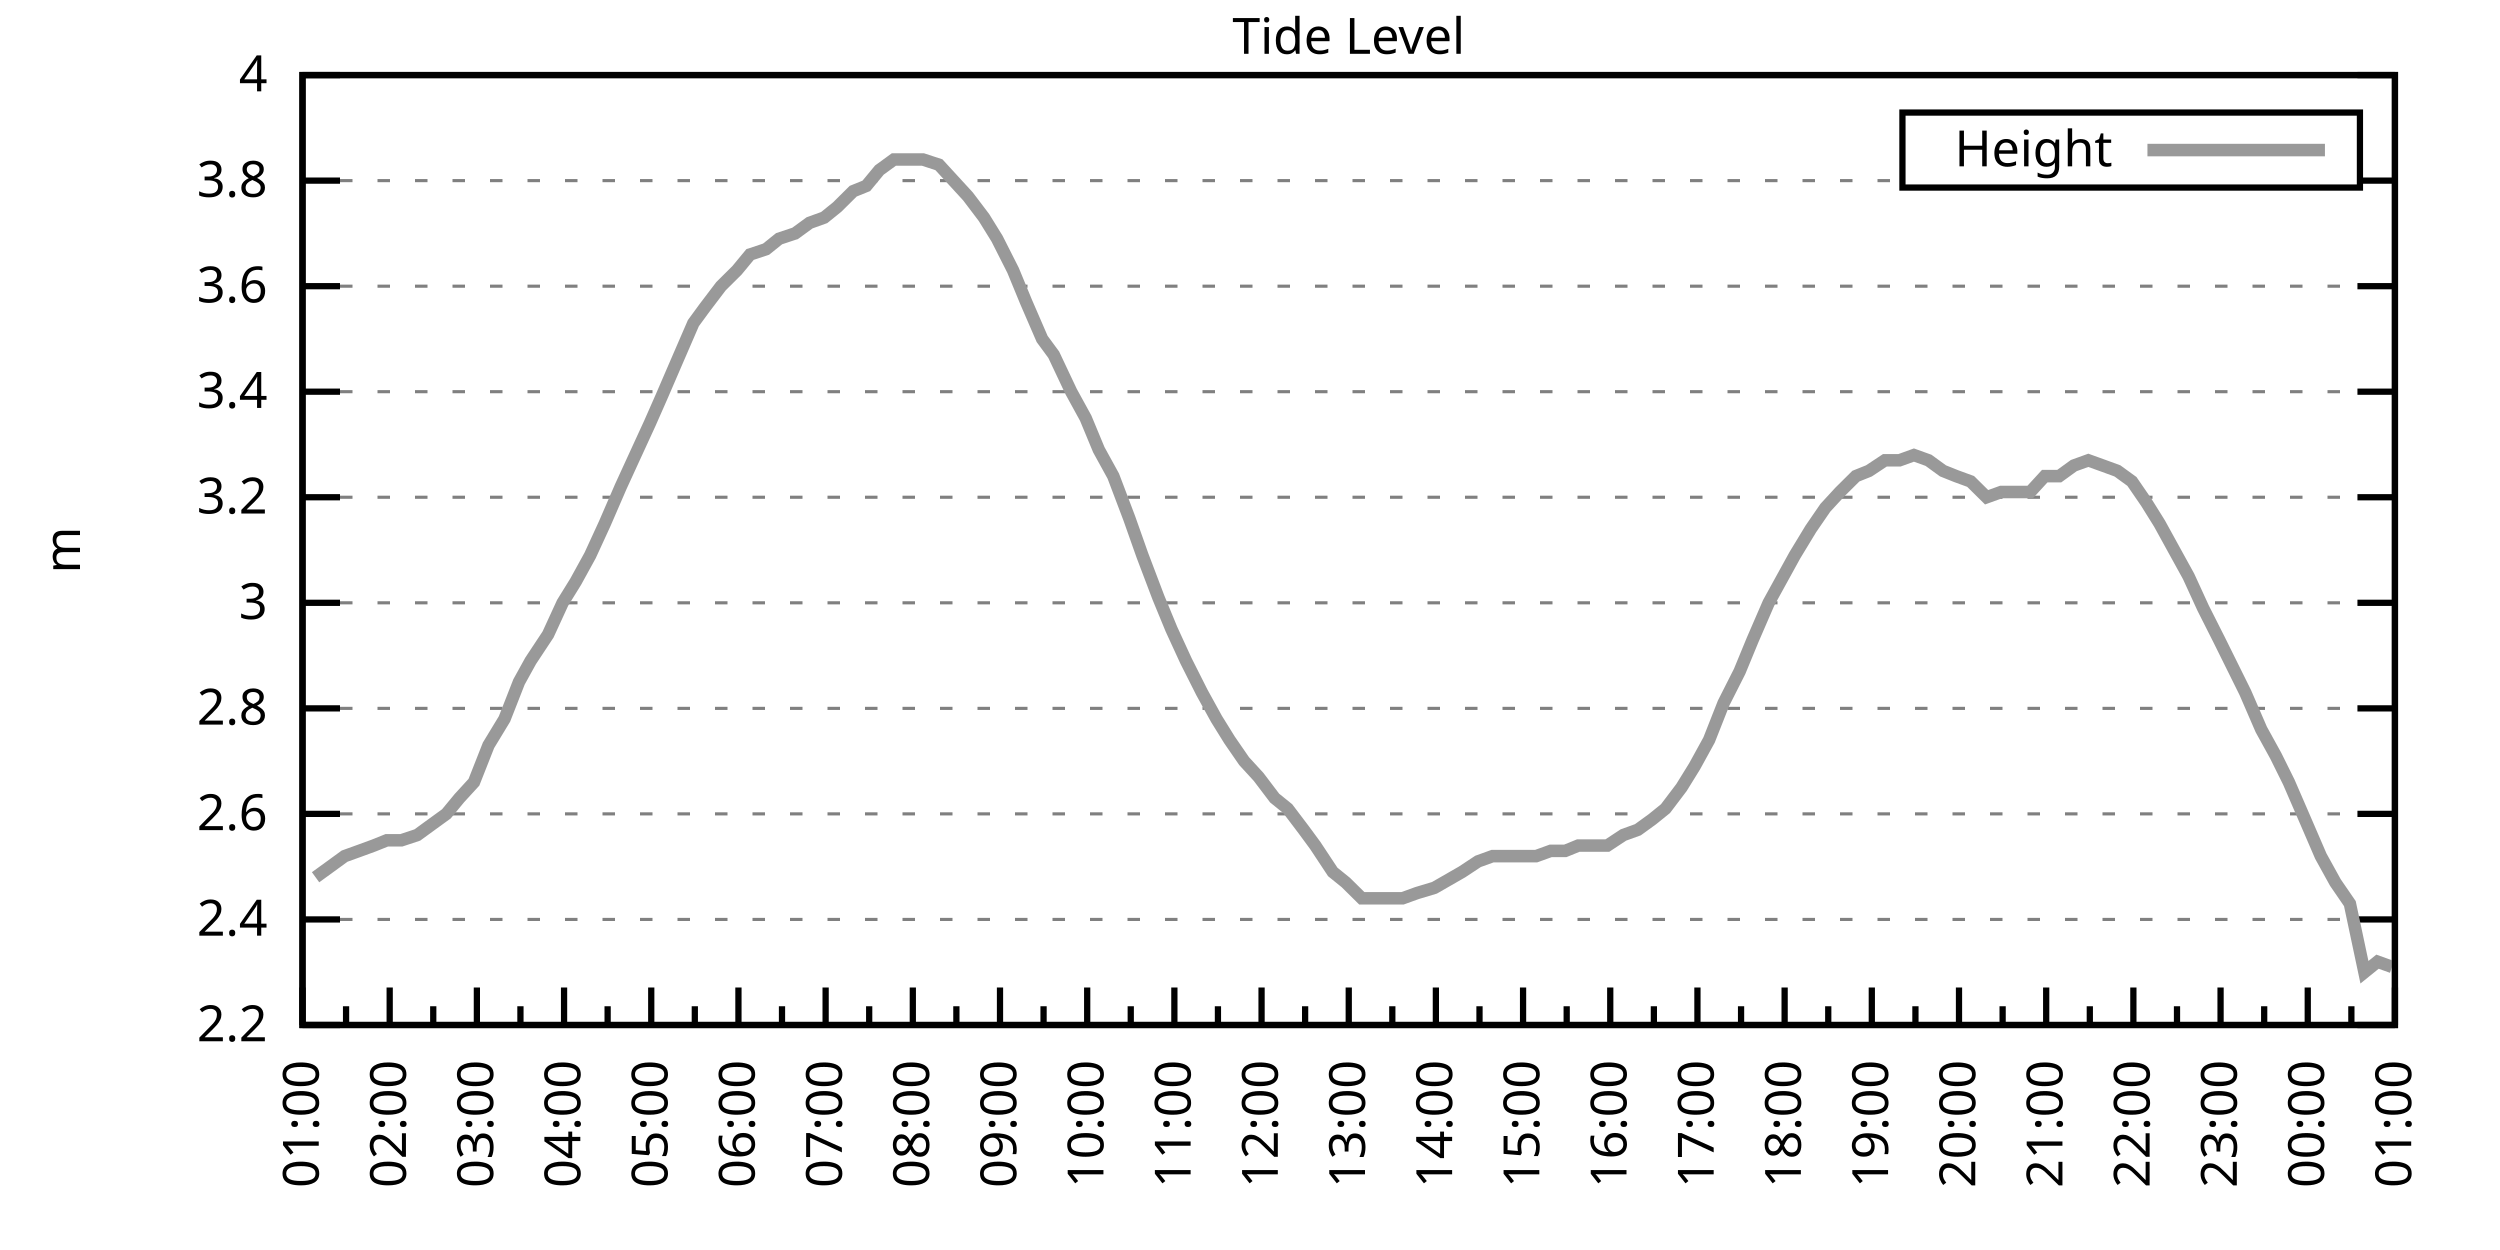
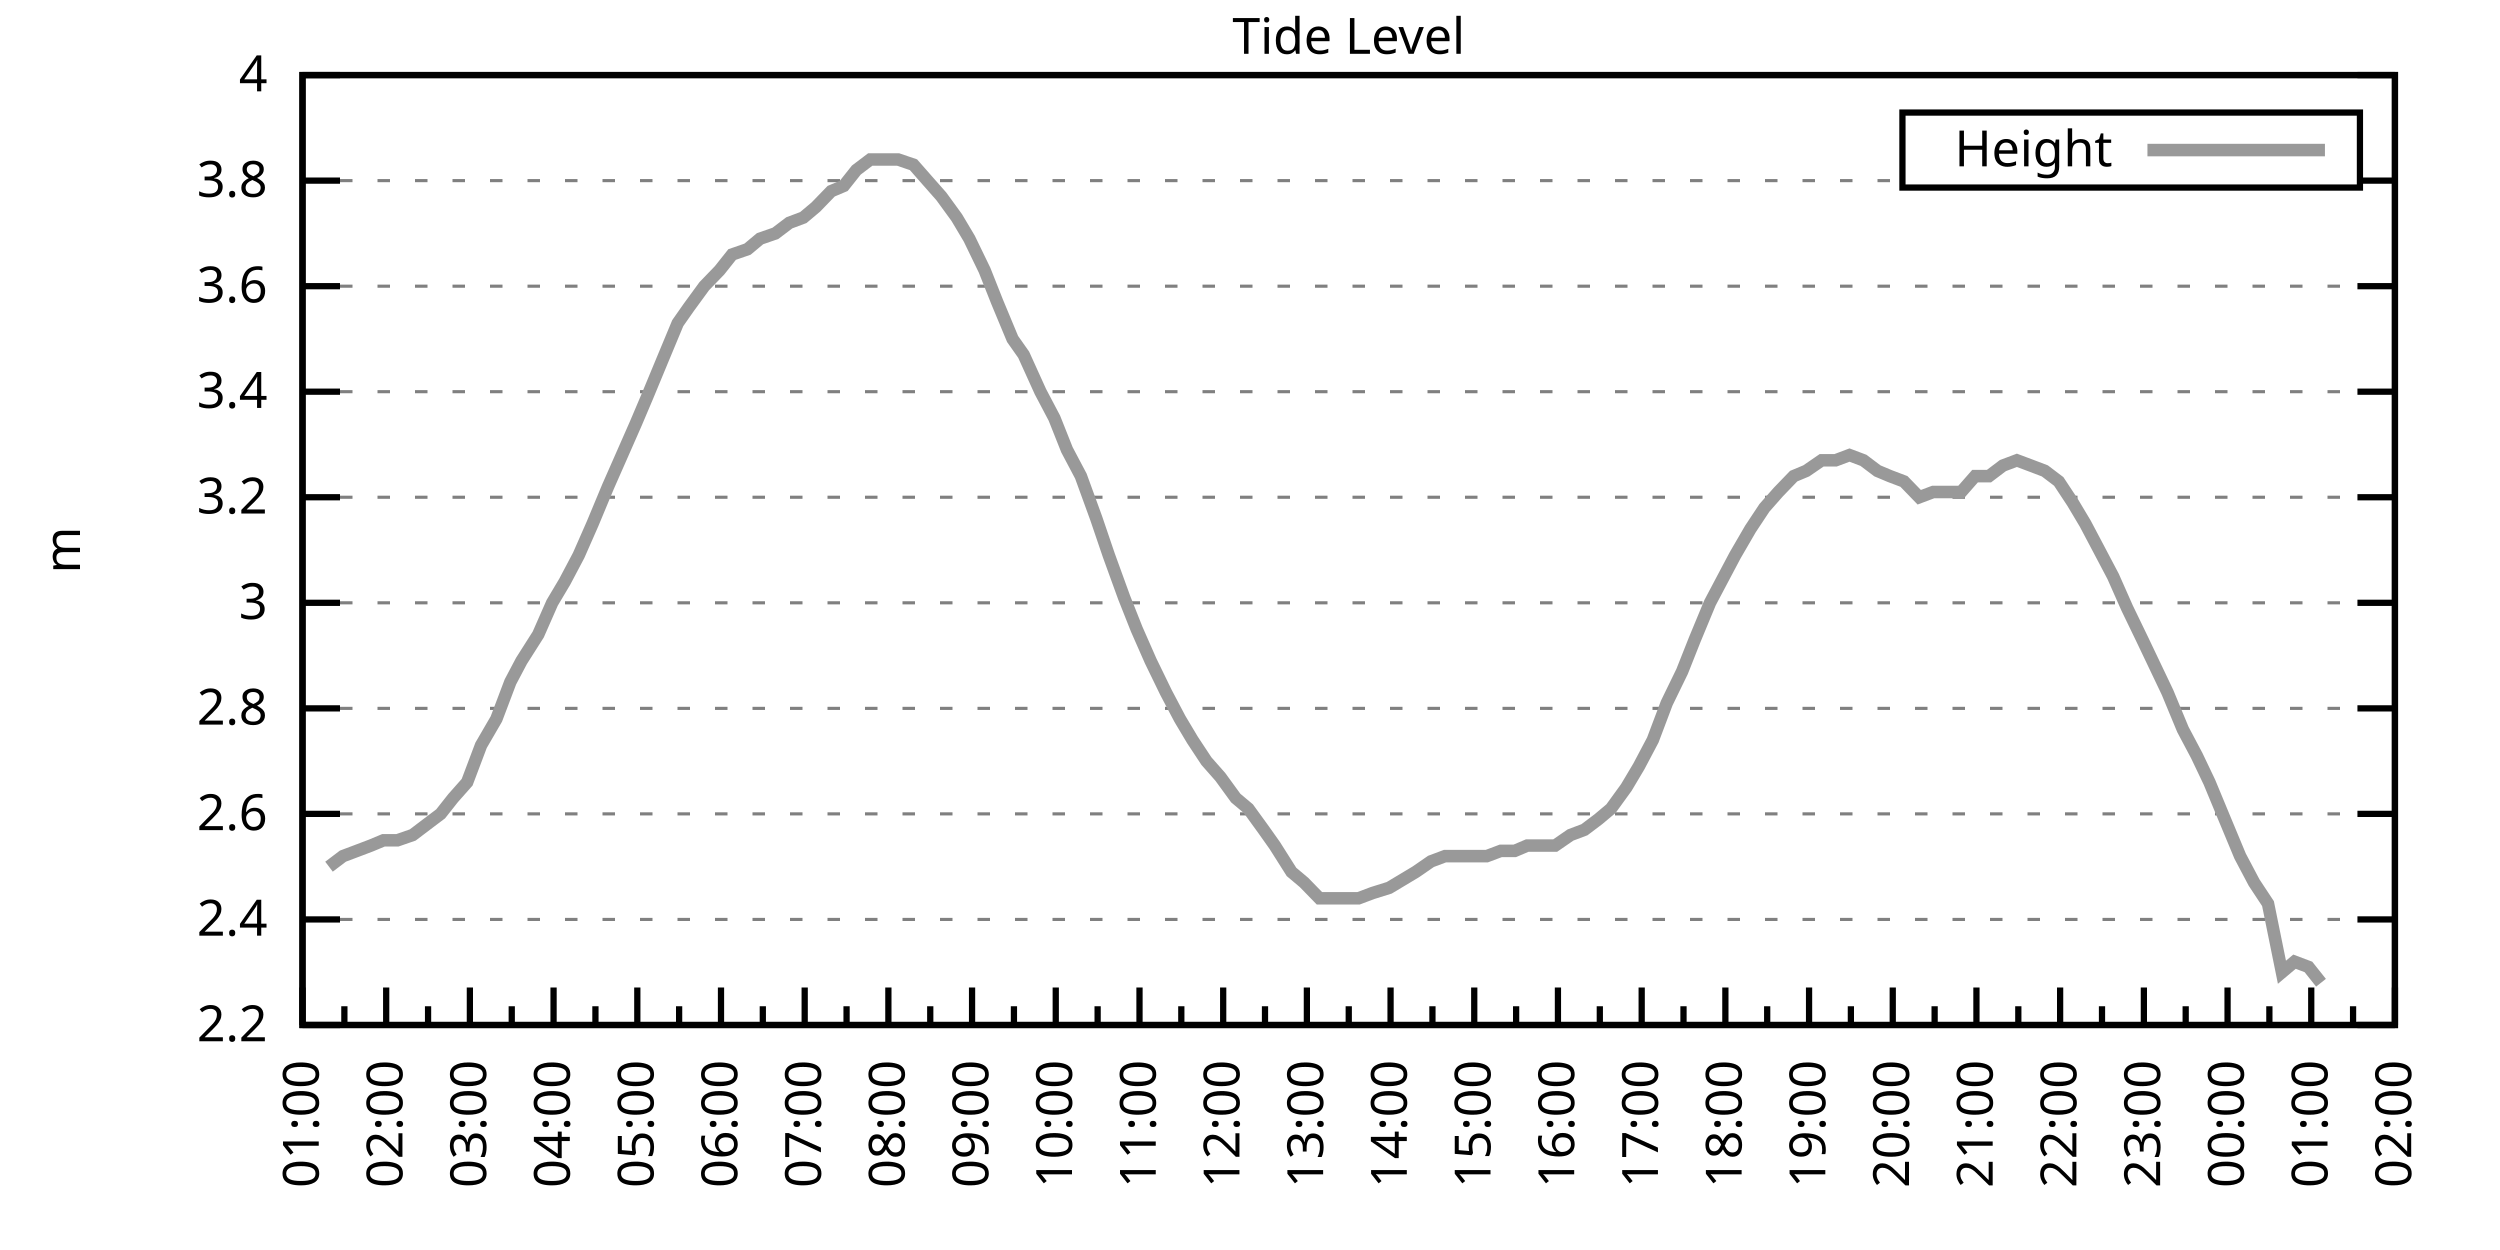
<svg xmlns="http://www.w3.org/2000/svg" xmlns:xlink="http://www.w3.org/1999/xlink" width="400" height="200" viewBox="0 0 400 200">
  <g id="gnuplot_canvas">
    <rect x="0" y="0" width="400" height="200" fill="none" />
    <defs>
      <circle id="gpDot" r="0.5" stroke-width="0.5" stroke="currentColor" />
      <path id="gpPt0" stroke-width="0.333" stroke="currentColor" d="M-1,0 h2 M0,-1 v2" />
      <path id="gpPt1" stroke-width="0.333" stroke="currentColor" d="M-1,-1 L1,1 M1,-1 L-1,1" />
      <path id="gpPt2" stroke-width="0.333" stroke="currentColor" d="M-1,0 L1,0 M0,-1 L0,1 M-1,-1 L1,1 M-1,1 L1,-1" />
      <rect id="gpPt3" stroke-width="0.333" stroke="currentColor" x="-1" y="-1" width="2" height="2" />
      <rect id="gpPt4" stroke-width="0.333" stroke="currentColor" fill="currentColor" x="-1" y="-1" width="2" height="2" />
      <circle id="gpPt5" stroke-width="0.333" stroke="currentColor" cx="0" cy="0" r="1" />
      <use xlink:href="#gpPt5" id="gpPt6" fill="currentColor" stroke="none" />
      <path id="gpPt7" stroke-width="0.333" stroke="currentColor" d="M0,-1.33 L-1.33,0.67 L1.33,0.67 z" />
      <use xlink:href="#gpPt7" id="gpPt8" fill="currentColor" stroke="none" />
      <use xlink:href="#gpPt7" id="gpPt9" stroke="currentColor" transform="rotate(180)" />
      <use xlink:href="#gpPt9" id="gpPt10" fill="currentColor" stroke="none" />
      <use xlink:href="#gpPt3" id="gpPt11" stroke="currentColor" transform="rotate(45)" />
      <use xlink:href="#gpPt11" id="gpPt12" fill="currentColor" stroke="none" />
      <path id="gpPt13" stroke-width="0.333" stroke="currentColor" d="M0,1.330 L1.265,0.411 L0.782,-1.067 L-0.782,-1.076 L-1.265,0.411 z" />
      <use xlink:href="#gpPt13" id="gpPt14" fill="currentColor" stroke="none" />
      <filter id="textbox" filterUnits="objectBoundingBox" x="0" y="0" height="1" width="1">
        <feFlood flood-color="white" flood-opacity="1" result="bgnd" />
        <feComposite in="SourceGraphic" in2="bgnd" operator="atop" />
      </filter>
      <filter id="greybox" filterUnits="objectBoundingBox" x="0" y="0" height="1" width="1">
        <feFlood flood-color="lightgrey" flood-opacity="1" result="grey" />
        <feComposite in="SourceGraphic" in2="grey" operator="atop" />
      </filter>
    </defs>
    <g fill="none" color="white" stroke="currentColor" stroke-width="1.00" stroke-linecap="butt" stroke-linejoin="miter">
</g>
    <g fill="none" color="black" stroke="currentColor" stroke-width="1.00" stroke-linecap="butt" stroke-linejoin="miter">
      <g stroke="none" shape-rendering="crispEdges">
        <polygon fill="rgb(255, 255, 255)" points="48.40,164.00 383.18,164.00 383.18,12.02 48.40,12.02 " />
      </g>
    </g>
    <g fill="none" color="black" stroke="currentColor" stroke-width="1.00" stroke-linecap="butt" stroke-linejoin="miter">
</g>
    <g fill="none" color="black" stroke="black" stroke-width="0.50" stroke-linecap="butt" stroke-linejoin="miter">
</g>
    <g fill="none" color="gray" stroke="currentColor" stroke-width="0.50" stroke-linecap="butt" stroke-linejoin="miter">
      <path stroke="gray" stroke-dasharray="2,4" class="gridline" d="M48.40,164.00 L383.19,164.00  " />
    </g>
    <g fill="none" color="gray" stroke="gray" stroke-width="1.00" stroke-linecap="butt" stroke-linejoin="miter">
</g>
    <g fill="none" color="black" stroke="currentColor" stroke-width="1.00" stroke-linecap="butt" stroke-linejoin="miter">
      <path stroke="black" d="M48.40,164.00 L54.40,164.00 M383.19,164.00 L377.19,164.00  " />
      <g transform="translate(42.80,166.60)" stroke="none" fill="black" font-family="Sans" font-size="8.00" text-anchor="end">
        <text>
          <tspan font-family="Sans"> 2.2</tspan>
        </text>
      </g>
    </g>
    <g fill="none" color="black" stroke="currentColor" stroke-width="1.00" stroke-linecap="butt" stroke-linejoin="miter">
</g>
    <g fill="none" color="black" stroke="black" stroke-width="0.50" stroke-linecap="butt" stroke-linejoin="miter">
</g>
    <g fill="none" color="gray" stroke="currentColor" stroke-width="0.50" stroke-linecap="butt" stroke-linejoin="miter">
      <path stroke="gray" stroke-dasharray="2,4" class="gridline" d="M48.40,147.11 L383.19,147.11  " />
    </g>
    <g fill="none" color="gray" stroke="gray" stroke-width="1.00" stroke-linecap="butt" stroke-linejoin="miter">
</g>
    <g fill="none" color="black" stroke="currentColor" stroke-width="1.00" stroke-linecap="butt" stroke-linejoin="miter">
      <path stroke="black" d="M48.40,147.11 L54.40,147.11 M383.19,147.11 L377.19,147.11  " />
      <g transform="translate(42.80,149.71)" stroke="none" fill="black" font-family="Sans" font-size="8.00" text-anchor="end">
        <text>
          <tspan font-family="Sans"> 2.4</tspan>
        </text>
      </g>
    </g>
    <g fill="none" color="black" stroke="currentColor" stroke-width="1.00" stroke-linecap="butt" stroke-linejoin="miter">
</g>
    <g fill="none" color="black" stroke="black" stroke-width="0.50" stroke-linecap="butt" stroke-linejoin="miter">
</g>
    <g fill="none" color="gray" stroke="currentColor" stroke-width="0.50" stroke-linecap="butt" stroke-linejoin="miter">
      <path stroke="gray" stroke-dasharray="2,4" class="gridline" d="M48.40,130.22 L383.19,130.22  " />
    </g>
    <g fill="none" color="gray" stroke="gray" stroke-width="1.00" stroke-linecap="butt" stroke-linejoin="miter">
</g>
    <g fill="none" color="black" stroke="currentColor" stroke-width="1.00" stroke-linecap="butt" stroke-linejoin="miter">
      <path stroke="black" d="M48.40,130.22 L54.40,130.22 M383.19,130.22 L377.19,130.22  " />
      <g transform="translate(42.80,132.82)" stroke="none" fill="black" font-family="Sans" font-size="8.00" text-anchor="end">
        <text>
          <tspan font-family="Sans"> 2.6</tspan>
        </text>
      </g>
    </g>
    <g fill="none" color="black" stroke="currentColor" stroke-width="1.00" stroke-linecap="butt" stroke-linejoin="miter">
</g>
    <g fill="none" color="black" stroke="black" stroke-width="0.50" stroke-linecap="butt" stroke-linejoin="miter">
</g>
    <g fill="none" color="gray" stroke="currentColor" stroke-width="0.50" stroke-linecap="butt" stroke-linejoin="miter">
      <path stroke="gray" stroke-dasharray="2,4" class="gridline" d="M48.40,113.34 L383.19,113.34  " />
    </g>
    <g fill="none" color="gray" stroke="gray" stroke-width="1.00" stroke-linecap="butt" stroke-linejoin="miter">
</g>
    <g fill="none" color="black" stroke="currentColor" stroke-width="1.00" stroke-linecap="butt" stroke-linejoin="miter">
      <path stroke="black" d="M48.40,113.34 L54.40,113.34 M383.19,113.34 L377.19,113.34  " />
      <g transform="translate(42.80,115.94)" stroke="none" fill="black" font-family="Sans" font-size="8.00" text-anchor="end">
        <text>
          <tspan font-family="Sans"> 2.8</tspan>
        </text>
      </g>
    </g>
    <g fill="none" color="black" stroke="currentColor" stroke-width="1.00" stroke-linecap="butt" stroke-linejoin="miter">
</g>
    <g fill="none" color="black" stroke="black" stroke-width="0.50" stroke-linecap="butt" stroke-linejoin="miter">
</g>
    <g fill="none" color="gray" stroke="currentColor" stroke-width="0.50" stroke-linecap="butt" stroke-linejoin="miter">
      <path stroke="gray" stroke-dasharray="2,4" class="gridline" d="M48.40,96.45 L383.19,96.45  " />
    </g>
    <g fill="none" color="gray" stroke="gray" stroke-width="1.00" stroke-linecap="butt" stroke-linejoin="miter">
</g>
    <g fill="none" color="black" stroke="currentColor" stroke-width="1.00" stroke-linecap="butt" stroke-linejoin="miter">
      <path stroke="black" d="M48.40,96.45 L54.40,96.45 M383.19,96.45 L377.19,96.45  " />
      <g transform="translate(42.80,99.05)" stroke="none" fill="black" font-family="Sans" font-size="8.00" text-anchor="end">
        <text>
          <tspan font-family="Sans"> 3</tspan>
        </text>
      </g>
    </g>
    <g fill="none" color="black" stroke="currentColor" stroke-width="1.00" stroke-linecap="butt" stroke-linejoin="miter">
</g>
    <g fill="none" color="black" stroke="black" stroke-width="0.50" stroke-linecap="butt" stroke-linejoin="miter">
</g>
    <g fill="none" color="gray" stroke="currentColor" stroke-width="0.50" stroke-linecap="butt" stroke-linejoin="miter">
      <path stroke="gray" stroke-dasharray="2,4" class="gridline" d="M48.40,79.56 L383.19,79.56  " />
    </g>
    <g fill="none" color="gray" stroke="gray" stroke-width="1.00" stroke-linecap="butt" stroke-linejoin="miter">
</g>
    <g fill="none" color="black" stroke="currentColor" stroke-width="1.00" stroke-linecap="butt" stroke-linejoin="miter">
      <path stroke="black" d="M48.40,79.56 L54.40,79.56 M383.19,79.56 L377.19,79.56  " />
      <g transform="translate(42.80,82.16)" stroke="none" fill="black" font-family="Sans" font-size="8.00" text-anchor="end">
        <text>
          <tspan font-family="Sans"> 3.2</tspan>
        </text>
      </g>
    </g>
    <g fill="none" color="black" stroke="currentColor" stroke-width="1.00" stroke-linecap="butt" stroke-linejoin="miter">
</g>
    <g fill="none" color="black" stroke="black" stroke-width="0.50" stroke-linecap="butt" stroke-linejoin="miter">
</g>
    <g fill="none" color="gray" stroke="currentColor" stroke-width="0.50" stroke-linecap="butt" stroke-linejoin="miter">
      <path stroke="gray" stroke-dasharray="2,4" class="gridline" d="M48.40,62.67 L383.19,62.67  " />
    </g>
    <g fill="none" color="gray" stroke="gray" stroke-width="1.00" stroke-linecap="butt" stroke-linejoin="miter">
</g>
    <g fill="none" color="black" stroke="currentColor" stroke-width="1.00" stroke-linecap="butt" stroke-linejoin="miter">
      <path stroke="black" d="M48.40,62.67 L54.40,62.67 M383.19,62.67 L377.19,62.67  " />
      <g transform="translate(42.80,65.27)" stroke="none" fill="black" font-family="Sans" font-size="8.00" text-anchor="end">
        <text>
          <tspan font-family="Sans"> 3.4</tspan>
        </text>
      </g>
    </g>
    <g fill="none" color="black" stroke="currentColor" stroke-width="1.00" stroke-linecap="butt" stroke-linejoin="miter">
</g>
    <g fill="none" color="black" stroke="black" stroke-width="0.50" stroke-linecap="butt" stroke-linejoin="miter">
</g>
    <g fill="none" color="gray" stroke="currentColor" stroke-width="0.50" stroke-linecap="butt" stroke-linejoin="miter">
      <path stroke="gray" stroke-dasharray="2,4" class="gridline" d="M48.40,45.79 L383.19,45.79  " />
    </g>
    <g fill="none" color="gray" stroke="gray" stroke-width="1.00" stroke-linecap="butt" stroke-linejoin="miter">
</g>
    <g fill="none" color="black" stroke="currentColor" stroke-width="1.00" stroke-linecap="butt" stroke-linejoin="miter">
      <path stroke="black" d="M48.40,45.79 L54.40,45.79 M383.19,45.79 L377.19,45.79  " />
      <g transform="translate(42.80,48.39)" stroke="none" fill="black" font-family="Sans" font-size="8.00" text-anchor="end">
        <text>
          <tspan font-family="Sans"> 3.6</tspan>
        </text>
      </g>
    </g>
    <g fill="none" color="black" stroke="currentColor" stroke-width="1.00" stroke-linecap="butt" stroke-linejoin="miter">
</g>
    <g fill="none" color="black" stroke="black" stroke-width="0.50" stroke-linecap="butt" stroke-linejoin="miter">
</g>
    <g fill="none" color="gray" stroke="currentColor" stroke-width="0.50" stroke-linecap="butt" stroke-linejoin="miter">
      <path stroke="gray" stroke-dasharray="2,4" class="gridline" d="M48.40,28.90 L304.39,28.90 M377.59,28.90 L383.19,28.90  " />
    </g>
    <g fill="none" color="gray" stroke="gray" stroke-width="1.00" stroke-linecap="butt" stroke-linejoin="miter">
</g>
    <g fill="none" color="black" stroke="currentColor" stroke-width="1.00" stroke-linecap="butt" stroke-linejoin="miter">
      <path stroke="black" d="M48.40,28.90 L54.40,28.90 M383.19,28.90 L377.19,28.90  " />
      <g transform="translate(42.80,31.50)" stroke="none" fill="black" font-family="Sans" font-size="8.00" text-anchor="end">
        <text>
          <tspan font-family="Sans"> 3.8</tspan>
        </text>
      </g>
    </g>
    <g fill="none" color="black" stroke="currentColor" stroke-width="1.00" stroke-linecap="butt" stroke-linejoin="miter">
</g>
    <g fill="none" color="black" stroke="black" stroke-width="0.50" stroke-linecap="butt" stroke-linejoin="miter">
</g>
    <g fill="none" color="gray" stroke="currentColor" stroke-width="0.50" stroke-linecap="butt" stroke-linejoin="miter">
      <path stroke="gray" stroke-dasharray="2,4" class="gridline" d="M48.40,12.01 L383.19,12.01  " />
    </g>
    <g fill="none" color="gray" stroke="gray" stroke-width="1.00" stroke-linecap="butt" stroke-linejoin="miter">
</g>
    <g fill="none" color="black" stroke="currentColor" stroke-width="1.00" stroke-linecap="butt" stroke-linejoin="miter">
      <path stroke="black" d="M48.40,12.01 L54.40,12.01 M383.19,12.01 L377.19,12.01  " />
      <g transform="translate(42.80,14.61)" stroke="none" fill="black" font-family="Sans" font-size="8.00" text-anchor="end">
        <text>
          <tspan font-family="Sans"> 4</tspan>
        </text>
      </g>
    </g>
    <g fill="none" color="black" stroke="currentColor" stroke-width="1.00" stroke-linecap="butt" stroke-linejoin="miter">
      <path stroke="black" d="M48.40,164.00 L48.40,158.00  " />
      <g transform="translate(51.00,169.60) rotate(270)" stroke="none" fill="black" font-family="Sans" font-size="8.00" text-anchor="end">
        <text>
          <tspan font-family="Sans">01:00</tspan>
        </text>
      </g>
    </g>
    <g fill="none" color="black" stroke="currentColor" stroke-width="1.00" stroke-linecap="butt" stroke-linejoin="miter">
-       <path stroke="black" d="M55.37,164.00 L55.37,161.00 M62.35,164.00 L62.35,158.00  " />
-       <g transform="translate(64.95,169.60) rotate(270)" stroke="none" fill="black" font-family="Sans" font-size="8.00" text-anchor="end">
+       <path stroke="black" d="M55.10,164.00 L55.10,161.00 M61.79,164.00 L61.79,158.00  " />
+       <g transform="translate(64.39,169.60) rotate(270)" stroke="none" fill="black" font-family="Sans" font-size="8.00" text-anchor="end">
        <text>
          <tspan font-family="Sans">02:00</tspan>
        </text>
      </g>
    </g>
    <g fill="none" color="black" stroke="currentColor" stroke-width="1.00" stroke-linecap="butt" stroke-linejoin="miter">
-       <path stroke="black" d="M69.32,164.00 L69.32,161.00 M76.30,164.00 L76.30,158.00  " />
-       <g transform="translate(78.90,169.60) rotate(270)" stroke="none" fill="black" font-family="Sans" font-size="8.00" text-anchor="end">
+       <path stroke="black" d="M68.49,164.00 L68.49,161.00 M75.18,164.00 L75.18,158.00  " />
+       <g transform="translate(77.78,169.60) rotate(270)" stroke="none" fill="black" font-family="Sans" font-size="8.00" text-anchor="end">
        <text>
          <tspan font-family="Sans">03:00</tspan>
        </text>
      </g>
    </g>
    <g fill="none" color="black" stroke="currentColor" stroke-width="1.00" stroke-linecap="butt" stroke-linejoin="miter">
-       <path stroke="black" d="M83.27,164.00 L83.27,161.00 M90.25,164.00 L90.25,158.00  " />
-       <g transform="translate(92.85,169.60) rotate(270)" stroke="none" fill="black" font-family="Sans" font-size="8.00" text-anchor="end">
+       <path stroke="black" d="M81.88,164.00 L81.88,161.00 M88.57,164.00 L88.57,158.00  " />
+       <g transform="translate(91.17,169.60) rotate(270)" stroke="none" fill="black" font-family="Sans" font-size="8.00" text-anchor="end">
        <text>
          <tspan font-family="Sans">04:00</tspan>
        </text>
      </g>
    </g>
    <g fill="none" color="black" stroke="currentColor" stroke-width="1.00" stroke-linecap="butt" stroke-linejoin="miter">
-       <path stroke="black" d="M97.22,164.00 L97.22,161.00 M104.20,164.00 L104.20,158.00  " />
-       <g transform="translate(106.80,169.60) rotate(270)" stroke="none" fill="black" font-family="Sans" font-size="8.00" text-anchor="end">
+       <path stroke="black" d="M95.27,164.00 L95.27,161.00 M101.97,164.00 L101.97,158.00  " />
+       <g transform="translate(104.57,169.60) rotate(270)" stroke="none" fill="black" font-family="Sans" font-size="8.00" text-anchor="end">
        <text>
          <tspan font-family="Sans">05:00</tspan>
        </text>
      </g>
    </g>
    <g fill="none" color="black" stroke="currentColor" stroke-width="1.00" stroke-linecap="butt" stroke-linejoin="miter">
-       <path stroke="black" d="M111.17,164.00 L111.17,161.00 M118.15,164.00 L118.15,158.00  " />
-       <g transform="translate(120.75,169.60) rotate(270)" stroke="none" fill="black" font-family="Sans" font-size="8.00" text-anchor="end">
+       <path stroke="black" d="M108.66,164.00 L108.66,161.00 M115.36,164.00 L115.36,158.00  " />
+       <g transform="translate(117.96,169.60) rotate(270)" stroke="none" fill="black" font-family="Sans" font-size="8.00" text-anchor="end">
        <text>
          <tspan font-family="Sans">06:00</tspan>
        </text>
      </g>
    </g>
    <g fill="none" color="black" stroke="currentColor" stroke-width="1.00" stroke-linecap="butt" stroke-linejoin="miter">
-       <path stroke="black" d="M125.12,164.00 L125.12,161.00 M132.10,164.00 L132.10,158.00  " />
-       <g transform="translate(134.70,169.60) rotate(270)" stroke="none" fill="black" font-family="Sans" font-size="8.00" text-anchor="end">
+       <path stroke="black" d="M122.05,164.00 L122.05,161.00 M128.75,164.00 L128.75,158.00  " />
+       <g transform="translate(131.35,169.60) rotate(270)" stroke="none" fill="black" font-family="Sans" font-size="8.00" text-anchor="end">
        <text>
          <tspan font-family="Sans">07:00</tspan>
        </text>
      </g>
    </g>
    <g fill="none" color="black" stroke="currentColor" stroke-width="1.00" stroke-linecap="butt" stroke-linejoin="miter">
-       <path stroke="black" d="M139.07,164.00 L139.07,161.00 M146.05,164.00 L146.05,158.00  " />
-       <g transform="translate(148.65,169.60) rotate(270)" stroke="none" fill="black" font-family="Sans" font-size="8.00" text-anchor="end">
+       <path stroke="black" d="M135.45,164.00 L135.45,161.00 M142.14,164.00 L142.14,158.00  " />
+       <g transform="translate(144.74,169.60) rotate(270)" stroke="none" fill="black" font-family="Sans" font-size="8.00" text-anchor="end">
        <text>
          <tspan font-family="Sans">08:00</tspan>
        </text>
      </g>
    </g>
    <g fill="none" color="black" stroke="currentColor" stroke-width="1.00" stroke-linecap="butt" stroke-linejoin="miter">
-       <path stroke="black" d="M153.02,164.00 L153.02,161.00 M160.00,164.00 L160.00,158.00  " />
-       <g transform="translate(162.60,169.60) rotate(270)" stroke="none" fill="black" font-family="Sans" font-size="8.00" text-anchor="end">
+       <path stroke="black" d="M148.84,164.00 L148.84,161.00 M155.53,164.00 L155.53,158.00  " />
+       <g transform="translate(158.13,169.60) rotate(270)" stroke="none" fill="black" font-family="Sans" font-size="8.00" text-anchor="end">
        <text>
          <tspan font-family="Sans">09:00</tspan>
        </text>
      </g>
    </g>
    <g fill="none" color="black" stroke="currentColor" stroke-width="1.00" stroke-linecap="butt" stroke-linejoin="miter">
-       <path stroke="black" d="M166.97,164.00 L166.97,161.00 M173.95,164.00 L173.95,158.00  " />
-       <g transform="translate(176.55,169.60) rotate(270)" stroke="none" fill="black" font-family="Sans" font-size="8.00" text-anchor="end">
+       <path stroke="black" d="M162.23,164.00 L162.23,161.00 M168.92,164.00 L168.92,158.00  " />
+       <g transform="translate(171.52,169.60) rotate(270)" stroke="none" fill="black" font-family="Sans" font-size="8.00" text-anchor="end">
        <text>
          <tspan font-family="Sans">10:00</tspan>
        </text>
      </g>
    </g>
    <g fill="none" color="black" stroke="currentColor" stroke-width="1.00" stroke-linecap="butt" stroke-linejoin="miter">
-       <path stroke="black" d="M180.92,164.00 L180.92,161.00 M187.90,164.00 L187.90,158.00  " />
-       <g transform="translate(190.50,169.60) rotate(270)" stroke="none" fill="black" font-family="Sans" font-size="8.00" text-anchor="end">
+       <path stroke="black" d="M175.62,164.00 L175.62,161.00 M182.32,164.00 L182.32,158.00  " />
+       <g transform="translate(184.92,169.60) rotate(270)" stroke="none" fill="black" font-family="Sans" font-size="8.00" text-anchor="end">
        <text>
          <tspan font-family="Sans">11:00</tspan>
        </text>
      </g>
    </g>
    <g fill="none" color="black" stroke="currentColor" stroke-width="1.00" stroke-linecap="butt" stroke-linejoin="miter">
-       <path stroke="black" d="M194.87,164.00 L194.87,161.00 M201.85,164.00 L201.85,158.00  " />
-       <g transform="translate(204.45,169.60) rotate(270)" stroke="none" fill="black" font-family="Sans" font-size="8.00" text-anchor="end">
+       <path stroke="black" d="M189.01,164.00 L189.01,161.00 M195.71,164.00 L195.71,158.00  " />
+       <g transform="translate(198.31,169.60) rotate(270)" stroke="none" fill="black" font-family="Sans" font-size="8.00" text-anchor="end">
        <text>
          <tspan font-family="Sans">12:00</tspan>
        </text>
      </g>
    </g>
    <g fill="none" color="black" stroke="currentColor" stroke-width="1.00" stroke-linecap="butt" stroke-linejoin="miter">
-       <path stroke="black" d="M208.82,164.00 L208.82,161.00 M215.80,164.00 L215.80,158.00  " />
-       <g transform="translate(218.40,169.60) rotate(270)" stroke="none" fill="black" font-family="Sans" font-size="8.00" text-anchor="end">
+       <path stroke="black" d="M202.40,164.00 L202.40,161.00 M209.10,164.00 L209.10,158.00  " />
+       <g transform="translate(211.70,169.60) rotate(270)" stroke="none" fill="black" font-family="Sans" font-size="8.00" text-anchor="end">
        <text>
          <tspan font-family="Sans">13:00</tspan>
        </text>
      </g>
    </g>
    <g fill="none" color="black" stroke="currentColor" stroke-width="1.00" stroke-linecap="butt" stroke-linejoin="miter">
-       <path stroke="black" d="M222.77,164.00 L222.77,161.00 M229.74,164.00 L229.74,158.00  " />
-       <g transform="translate(232.34,169.60) rotate(270)" stroke="none" fill="black" font-family="Sans" font-size="8.00" text-anchor="end">
+       <path stroke="black" d="M215.80,164.00 L215.80,161.00 M222.49,164.00 L222.49,158.00  " />
+       <g transform="translate(225.09,169.60) rotate(270)" stroke="none" fill="black" font-family="Sans" font-size="8.00" text-anchor="end">
        <text>
          <tspan font-family="Sans">14:00</tspan>
        </text>
      </g>
    </g>
    <g fill="none" color="black" stroke="currentColor" stroke-width="1.00" stroke-linecap="butt" stroke-linejoin="miter">
-       <path stroke="black" d="M236.72,164.00 L236.72,161.00 M243.69,164.00 L243.69,158.00  " />
-       <g transform="translate(246.29,169.60) rotate(270)" stroke="none" fill="black" font-family="Sans" font-size="8.00" text-anchor="end">
+       <path stroke="black" d="M229.19,164.00 L229.19,161.00 M235.88,164.00 L235.88,158.00  " />
+       <g transform="translate(238.48,169.60) rotate(270)" stroke="none" fill="black" font-family="Sans" font-size="8.00" text-anchor="end">
        <text>
          <tspan font-family="Sans">15:00</tspan>
        </text>
      </g>
    </g>
    <g fill="none" color="black" stroke="currentColor" stroke-width="1.00" stroke-linecap="butt" stroke-linejoin="miter">
-       <path stroke="black" d="M250.67,164.00 L250.67,161.00 M257.64,164.00 L257.64,158.00  " />
-       <g transform="translate(260.24,169.60) rotate(270)" stroke="none" fill="black" font-family="Sans" font-size="8.00" text-anchor="end">
+       <path stroke="black" d="M242.58,164.00 L242.58,161.00 M249.27,164.00 L249.27,158.00  " />
+       <g transform="translate(251.87,169.60) rotate(270)" stroke="none" fill="black" font-family="Sans" font-size="8.00" text-anchor="end">
        <text>
          <tspan font-family="Sans">16:00</tspan>
        </text>
      </g>
    </g>
    <g fill="none" color="black" stroke="currentColor" stroke-width="1.00" stroke-linecap="butt" stroke-linejoin="miter">
-       <path stroke="black" d="M264.62,164.00 L264.62,161.00 M271.59,164.00 L271.59,158.00  " />
-       <g transform="translate(274.19,169.60) rotate(270)" stroke="none" fill="black" font-family="Sans" font-size="8.00" text-anchor="end">
+       <path stroke="black" d="M255.97,164.00 L255.97,161.00 M262.67,164.00 L262.67,158.00  " />
+       <g transform="translate(265.27,169.60) rotate(270)" stroke="none" fill="black" font-family="Sans" font-size="8.00" text-anchor="end">
        <text>
          <tspan font-family="Sans">17:00</tspan>
        </text>
      </g>
    </g>
    <g fill="none" color="black" stroke="currentColor" stroke-width="1.00" stroke-linecap="butt" stroke-linejoin="miter">
-       <path stroke="black" d="M278.57,164.00 L278.57,161.00 M285.54,164.00 L285.54,158.00  " />
-       <g transform="translate(288.14,169.60) rotate(270)" stroke="none" fill="black" font-family="Sans" font-size="8.00" text-anchor="end">
+       <path stroke="black" d="M269.36,164.00 L269.36,161.00 M276.06,164.00 L276.06,158.00  " />
+       <g transform="translate(278.66,169.60) rotate(270)" stroke="none" fill="black" font-family="Sans" font-size="8.00" text-anchor="end">
        <text>
          <tspan font-family="Sans">18:00</tspan>
        </text>
      </g>
    </g>
    <g fill="none" color="black" stroke="currentColor" stroke-width="1.00" stroke-linecap="butt" stroke-linejoin="miter">
-       <path stroke="black" d="M292.52,164.00 L292.52,161.00 M299.49,164.00 L299.49,158.00  " />
-       <g transform="translate(302.09,169.60) rotate(270)" stroke="none" fill="black" font-family="Sans" font-size="8.00" text-anchor="end">
+       <path stroke="black" d="M282.75,164.00 L282.75,161.00 M289.45,164.00 L289.45,158.00  " />
+       <g transform="translate(292.05,169.60) rotate(270)" stroke="none" fill="black" font-family="Sans" font-size="8.00" text-anchor="end">
        <text>
          <tspan font-family="Sans">19:00</tspan>
        </text>
      </g>
    </g>
    <g fill="none" color="black" stroke="currentColor" stroke-width="1.00" stroke-linecap="butt" stroke-linejoin="miter">
-       <path stroke="black" d="M306.47,164.00 L306.47,161.00 M313.44,164.00 L313.44,158.00  " />
-       <g transform="translate(316.04,169.60) rotate(270)" stroke="none" fill="black" font-family="Sans" font-size="8.00" text-anchor="end">
+       <path stroke="black" d="M296.14,164.00 L296.14,161.00 M302.84,164.00 L302.84,158.00  " />
+       <g transform="translate(305.44,169.60) rotate(270)" stroke="none" fill="black" font-family="Sans" font-size="8.00" text-anchor="end">
        <text>
          <tspan font-family="Sans">20:00</tspan>
        </text>
      </g>
    </g>
    <g fill="none" color="black" stroke="currentColor" stroke-width="1.00" stroke-linecap="butt" stroke-linejoin="miter">
-       <path stroke="black" d="M320.42,164.00 L320.42,161.00 M327.39,164.00 L327.39,158.00  " />
-       <g transform="translate(329.99,169.60) rotate(270)" stroke="none" fill="black" font-family="Sans" font-size="8.00" text-anchor="end">
+       <path stroke="black" d="M309.54,164.00 L309.54,161.00 M316.23,164.00 L316.23,158.00  " />
+       <g transform="translate(318.83,169.60) rotate(270)" stroke="none" fill="black" font-family="Sans" font-size="8.00" text-anchor="end">
        <text>
          <tspan font-family="Sans">21:00</tspan>
        </text>
      </g>
    </g>
    <g fill="none" color="black" stroke="currentColor" stroke-width="1.00" stroke-linecap="butt" stroke-linejoin="miter">
-       <path stroke="black" d="M334.37,164.00 L334.37,161.00 M341.34,164.00 L341.34,158.00  " />
-       <g transform="translate(343.94,169.60) rotate(270)" stroke="none" fill="black" font-family="Sans" font-size="8.00" text-anchor="end">
+       <path stroke="black" d="M322.93,164.00 L322.93,161.00 M329.62,164.00 L329.62,158.00  " />
+       <g transform="translate(332.22,169.60) rotate(270)" stroke="none" fill="black" font-family="Sans" font-size="8.00" text-anchor="end">
        <text>
          <tspan font-family="Sans">22:00</tspan>
        </text>
      </g>
    </g>
    <g fill="none" color="black" stroke="currentColor" stroke-width="1.00" stroke-linecap="butt" stroke-linejoin="miter">
-       <path stroke="black" d="M348.32,164.00 L348.32,161.00 M355.29,164.00 L355.29,158.00  " />
-       <g transform="translate(357.89,169.60) rotate(270)" stroke="none" fill="black" font-family="Sans" font-size="8.00" text-anchor="end">
+       <path stroke="black" d="M336.32,164.00 L336.32,161.00 M343.02,164.00 L343.02,158.00  " />
+       <g transform="translate(345.62,169.60) rotate(270)" stroke="none" fill="black" font-family="Sans" font-size="8.00" text-anchor="end">
        <text>
          <tspan font-family="Sans">23:00</tspan>
        </text>
      </g>
    </g>
    <g fill="none" color="black" stroke="currentColor" stroke-width="1.00" stroke-linecap="butt" stroke-linejoin="miter">
-       <path stroke="black" d="M362.27,164.00 L362.27,161.00 M369.24,164.00 L369.24,158.00  " />
-       <g transform="translate(371.84,169.60) rotate(270)" stroke="none" fill="black" font-family="Sans" font-size="8.00" text-anchor="end">
+       <path stroke="black" d="M349.71,164.00 L349.71,161.00 M356.41,164.00 L356.41,158.00  " />
+       <g transform="translate(359.01,169.60) rotate(270)" stroke="none" fill="black" font-family="Sans" font-size="8.00" text-anchor="end">
        <text>
          <tspan font-family="Sans">00:00</tspan>
        </text>
      </g>
    </g>
    <g fill="none" color="black" stroke="currentColor" stroke-width="1.00" stroke-linecap="butt" stroke-linejoin="miter">
-       <path stroke="black" d="M376.22,164.00 L376.22,161.00 M383.19,164.00 L383.19,158.00  " />
+       <path stroke="black" d="M363.10,164.00 L363.10,161.00 M369.80,164.00 L369.80,158.00  " />
+       <g transform="translate(372.40,169.60) rotate(270)" stroke="none" fill="black" font-family="Sans" font-size="8.00" text-anchor="end">
+         <text>
+           <tspan font-family="Sans">01:00</tspan>
+         </text>
+       </g>
+     </g>
+     <g fill="none" color="black" stroke="currentColor" stroke-width="1.00" stroke-linecap="butt" stroke-linejoin="miter">
+       <path stroke="black" d="M376.49,164.00 L376.49,161.00 M383.19,164.00 L383.19,158.00  " />
      <g transform="translate(385.79,169.60) rotate(270)" stroke="none" fill="black" font-family="Sans" font-size="8.00" text-anchor="end">
        <text>
-           <tspan font-family="Sans">01:00</tspan>
+           <tspan font-family="Sans">02:00</tspan>
        </text>
      </g>
    </g>
    <g fill="none" color="black" stroke="currentColor" stroke-width="1.00" stroke-linecap="butt" stroke-linejoin="miter">
</g>
    <g fill="none" color="black" stroke="currentColor" stroke-width="1.00" stroke-linecap="butt" stroke-linejoin="miter">
      <path stroke="black" d="M48.40,12.01 L48.40,164.00 L383.19,164.00 L383.19,12.01 L48.40,12.01 Z  " />
    </g>
    <g fill="none" color="black" stroke="currentColor" stroke-width="1.00" stroke-linecap="butt" stroke-linejoin="miter">
      <g transform="translate(12.80,88.01) rotate(270)" stroke="none" fill="black" font-family="Sans" font-size="8.00" text-anchor="middle">
        <text>
          <tspan font-family="Sans">m</tspan>
        </text>
      </g>
    </g>
    <g fill="none" color="black" stroke="currentColor" stroke-width="1.00" stroke-linecap="butt" stroke-linejoin="miter">
</g>
    <g fill="none" color="black" stroke="currentColor" stroke-width="1.00" stroke-linecap="butt" stroke-linejoin="miter">
      <path stroke="black" d="M304.39,30.01 L304.39,18.01 L377.59,18.01 L377.59,30.01 L304.39,30.01 Z  " />
    </g>
    <g id="Tide_level_plot_1">
      <g fill="none" color="white" stroke="black" stroke-width="2.00" stroke-linecap="butt" stroke-linejoin="miter">
</g>
      <g fill="none" color="black" stroke="currentColor" stroke-width="2.00" stroke-linecap="butt" stroke-linejoin="miter">
        <g transform="translate(337.99,26.61)" stroke="none" fill="black" font-family="Sans" font-size="8.00" text-anchor="end">
          <text>
            <tspan font-family="Sans">Height</tspan>
          </text>
        </g>
      </g>
      <g fill="none" color="black" stroke="currentColor" stroke-width="2.00" stroke-linecap="butt" stroke-linejoin="miter">
-         <path stroke="rgb(153, 153, 153)" d="M343.59,24.01 L371.99,24.01 M50.49,140.36 L52.82,138.67 L55.14,136.98 L57.47,136.14 L59.79,135.29 L61.88,134.45   L64.21,134.45 L66.77,133.60 L69.09,131.91 L71.42,130.22 L73.51,127.69 L75.83,125.16 L78.16,119.25 L80.72,115.03   L83.04,109.11 L84.90,105.74 L87.69,101.52 L90.02,96.45 L92.11,93.07 L94.43,88.85 L96.76,83.78 L99.32,77.87   L101.64,72.81 L103.97,67.74 L105.83,63.52 L108.38,57.61 L110.94,51.70 L112.80,49.16 L115.36,45.79 L117.92,43.25   L120.01,40.72 L122.57,39.87 L124.66,38.19 L127.22,37.34 L129.54,35.65 L131.87,34.81 L133.96,33.12 L136.51,30.59   L138.61,29.74 L140.70,27.21 L143.02,25.52 L145.81,25.52 L147.67,25.52 L150.23,26.36 L152.56,28.90 L154.88,31.43   L157.44,34.81 L159.53,38.19 L162.09,43.25 L164.18,48.32 L166.74,54.23 L168.60,56.76 L171.39,62.67 L173.71,66.90   L175.81,71.96 L178.13,76.18 L180.69,82.94 L182.78,88.85 L185.34,95.60 L187.43,100.67 L189.76,105.74 L192.31,110.80   L194.64,115.03 L196.73,118.40 L199.06,121.78 L201.38,124.31 L203.94,127.69 L206.03,129.38 L208.59,132.76 L210.45,135.29   L213.24,139.51 L215.33,141.20 L217.89,143.73 L219.98,143.73 L222.54,143.73 L224.40,143.73 L226.72,142.89 L229.51,142.05   L233.93,139.51 L236.49,137.82 L238.81,136.98 L240.90,136.98 L243.46,136.98 L245.79,136.98 L248.11,136.14 L250.44,136.14   L252.53,135.29 L254.85,135.29 L257.18,135.29 L259.74,133.60 L262.06,132.76 L264.39,131.07 L266.48,129.38 L269.04,126.00   L271.13,122.62 L273.45,118.40 L275.78,112.49 L278.34,107.43 L280.43,102.36 L282.99,96.45 L285.31,92.23 L287.17,88.85   L289.73,84.63 L292.05,81.25 L294.38,78.72 L296.94,76.18 L299.03,75.34 L301.58,73.65 L303.91,73.65 L306.23,72.81   L308.56,73.65 L310.88,75.34 L312.98,76.18 L315.30,77.03 L317.86,79.56 L320.18,78.72 L322.51,78.72 L324.83,78.72   L327.16,76.18 L329.48,76.18 L331.81,74.49 L334.13,73.65 L336.46,74.49 L338.78,75.34 L341.11,77.03 L343.43,80.41   L345.53,83.78 L347.85,88.00 L350.18,92.23 L352.50,97.29 L355.06,102.36 L357.15,106.58 L359.24,110.80 L361.80,116.71   L364.13,120.94 L366.22,125.16 L368.78,131.07 L371.33,136.98 L373.66,141.20 L375.98,144.58 L378.31,155.56 L380.40,153.87   L382.73,154.71  " />
+         <path stroke="rgb(153, 153, 153)" d="M343.59,24.01 L371.99,24.01 M52.64,138.67 L54.87,136.98 L57.10,136.14 L59.34,135.29 L61.35,134.45 L63.58,134.45   L66.03,133.60 L68.26,131.91 L70.50,130.22 L72.50,127.69 L74.74,125.16 L76.97,119.25 L79.42,115.03 L81.66,109.11   L83.44,105.74 L86.12,101.52 L88.35,96.45 L90.36,93.07 L92.59,88.85 L94.82,83.78 L97.28,77.87 L99.51,72.81   L101.74,67.74 L103.53,63.52 L105.98,57.61 L108.44,51.70 L110.22,49.16 L112.68,45.79 L115.13,43.25 L117.14,40.72   L119.60,39.87 L121.61,38.19 L124.06,37.34 L126.29,35.65 L128.53,34.81 L130.54,33.12 L132.99,30.59 L135.00,29.74   L137.01,27.21 L139.24,25.52 L141.92,25.52 L143.70,25.52 L146.16,26.36 L148.39,28.90 L150.62,31.43 L153.08,34.81   L155.09,38.19 L157.54,43.25 L159.55,48.32 L162.01,54.23 L163.79,56.76 L166.47,62.67 L168.70,66.90 L170.71,71.96   L172.94,76.18 L175.40,82.94 L177.41,88.85 L179.86,95.60 L181.87,100.67 L184.10,105.74 L186.56,110.80 L188.79,115.03   L190.80,118.40 L193.03,121.78 L195.26,124.31 L197.72,127.69 L199.73,129.38 L202.18,132.76 L203.97,135.29 L206.64,139.51   L208.65,141.20 L211.11,143.73 L213.12,143.73 L215.57,143.73 L217.36,143.73 L219.59,142.89 L222.27,142.05 L226.51,139.51   L228.96,137.82 L231.20,136.98 L233.20,136.98 L235.66,136.98 L237.89,136.98 L240.12,136.14 L242.36,136.14 L244.36,135.29   L246.60,135.29 L248.83,135.29 L251.28,133.60 L253.51,132.76 L255.75,131.07 L257.76,129.38 L260.21,126.00 L262.22,122.62   L264.45,118.40 L266.68,112.49 L269.14,107.43 L271.15,102.36 L273.60,96.45 L275.83,92.23 L277.62,88.85 L280.07,84.63   L282.31,81.25 L284.54,78.72 L286.99,76.18 L289.00,75.34 L291.46,73.65 L293.69,73.65 L295.92,72.81 L298.15,73.65   L300.39,75.34 L302.39,76.18 L304.63,77.03 L307.08,79.56 L309.31,78.72 L311.54,78.72 L313.78,78.72 L316.01,76.18   L318.24,76.18 L320.47,74.49 L322.70,73.65 L324.94,74.49 L327.17,75.34 L329.40,77.03 L331.63,80.41 L333.64,83.78   L335.87,88.00 L338.10,92.23 L340.34,97.29 L342.79,102.36 L344.80,106.58 L346.81,110.80 L349.26,116.71 L351.50,120.94   L353.51,125.16 L355.96,131.07 L358.42,136.98 L360.65,141.20 L362.88,144.58 L365.11,155.56 L367.12,153.87 L369.35,154.71   L371.36,157.24  " />
      </g>
    </g>
    <g fill="none" color="black" stroke="currentColor" stroke-width="2.00" stroke-linecap="butt" stroke-linejoin="miter">
</g>
    <g fill="none" color="black" stroke="black" stroke-width="1.00" stroke-linecap="butt" stroke-linejoin="miter">
</g>
    <g fill="none" color="black" stroke="currentColor" stroke-width="1.00" stroke-linecap="butt" stroke-linejoin="miter">
      <path stroke="black" d="M48.40,12.01 L48.40,164.00 L383.19,164.00 L383.19,12.01 L48.40,12.01 Z  " />
    </g>
    <g fill="none" color="black" stroke="currentColor" stroke-width="1.00" stroke-linecap="butt" stroke-linejoin="miter">
      <g transform="translate(215.79,8.61)" stroke="none" fill="black" font-family="Sans" font-size="8.00" text-anchor="middle">
        <text>
          <tspan font-family="Sans">Tide Level</tspan>
        </text>
      </g>
    </g>
    <g fill="none" color="black" stroke="currentColor" stroke-width="1.00" stroke-linecap="butt" stroke-linejoin="miter">
</g>
  </g>
</svg>
